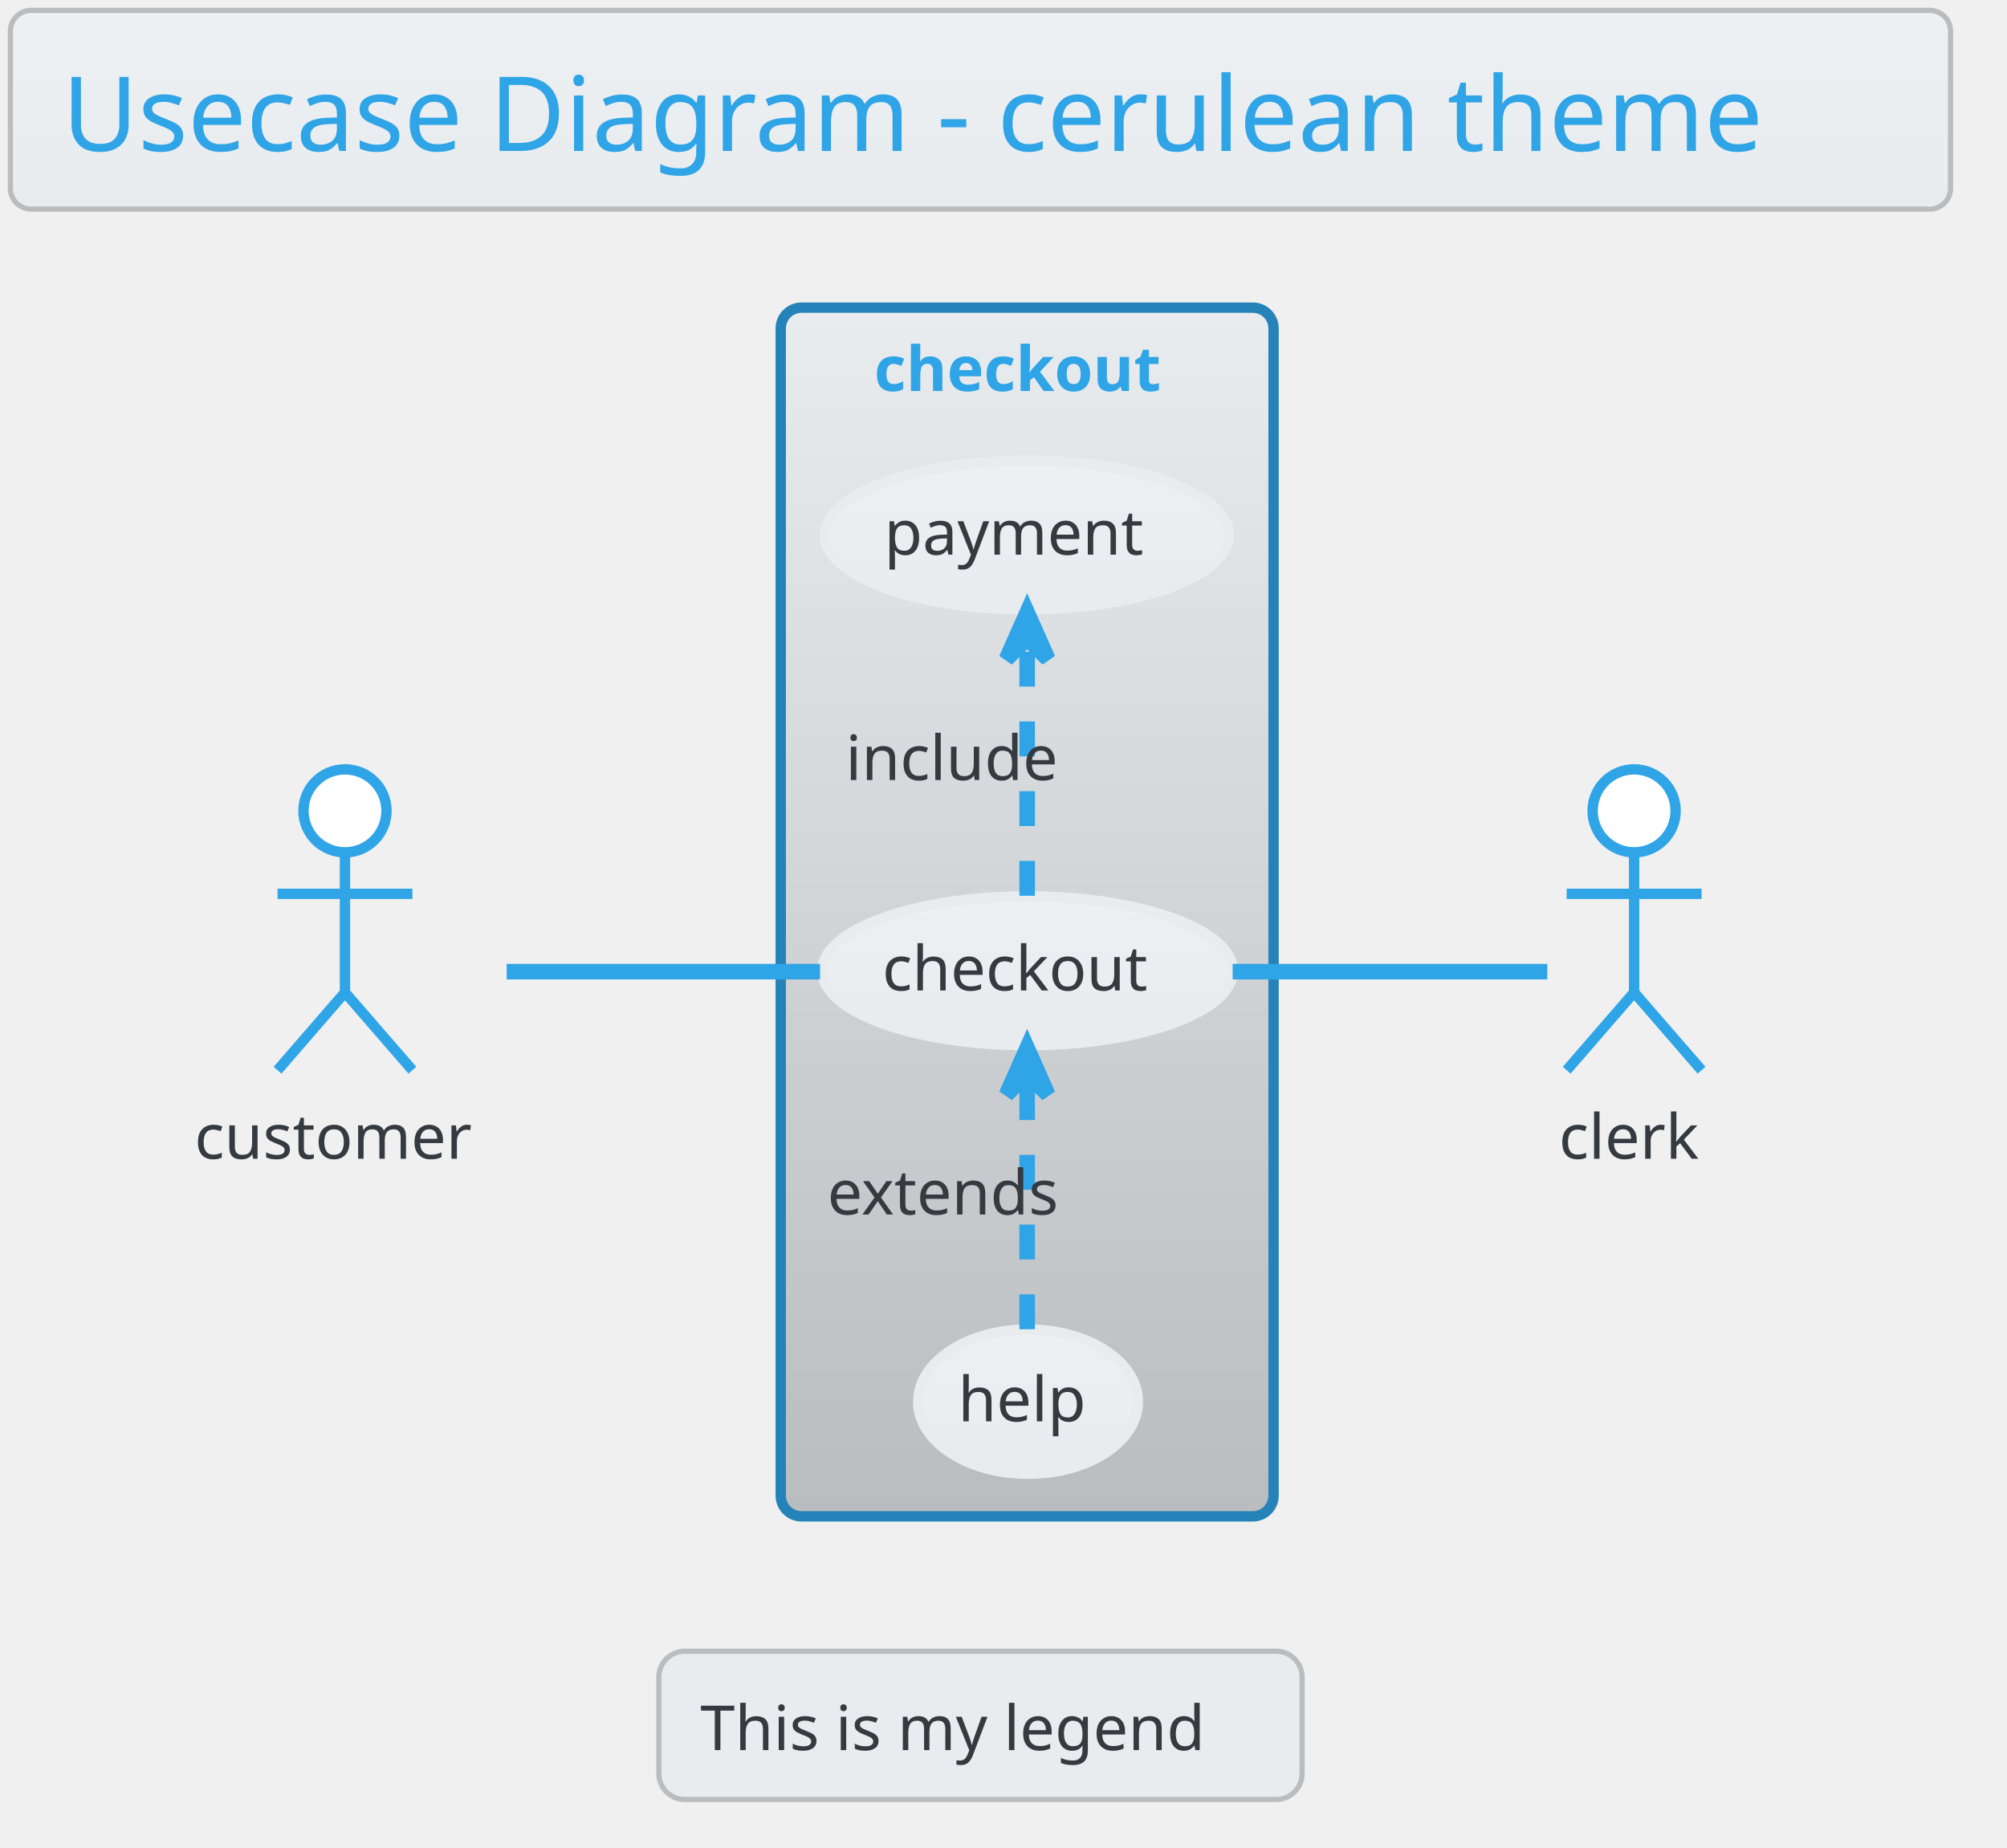
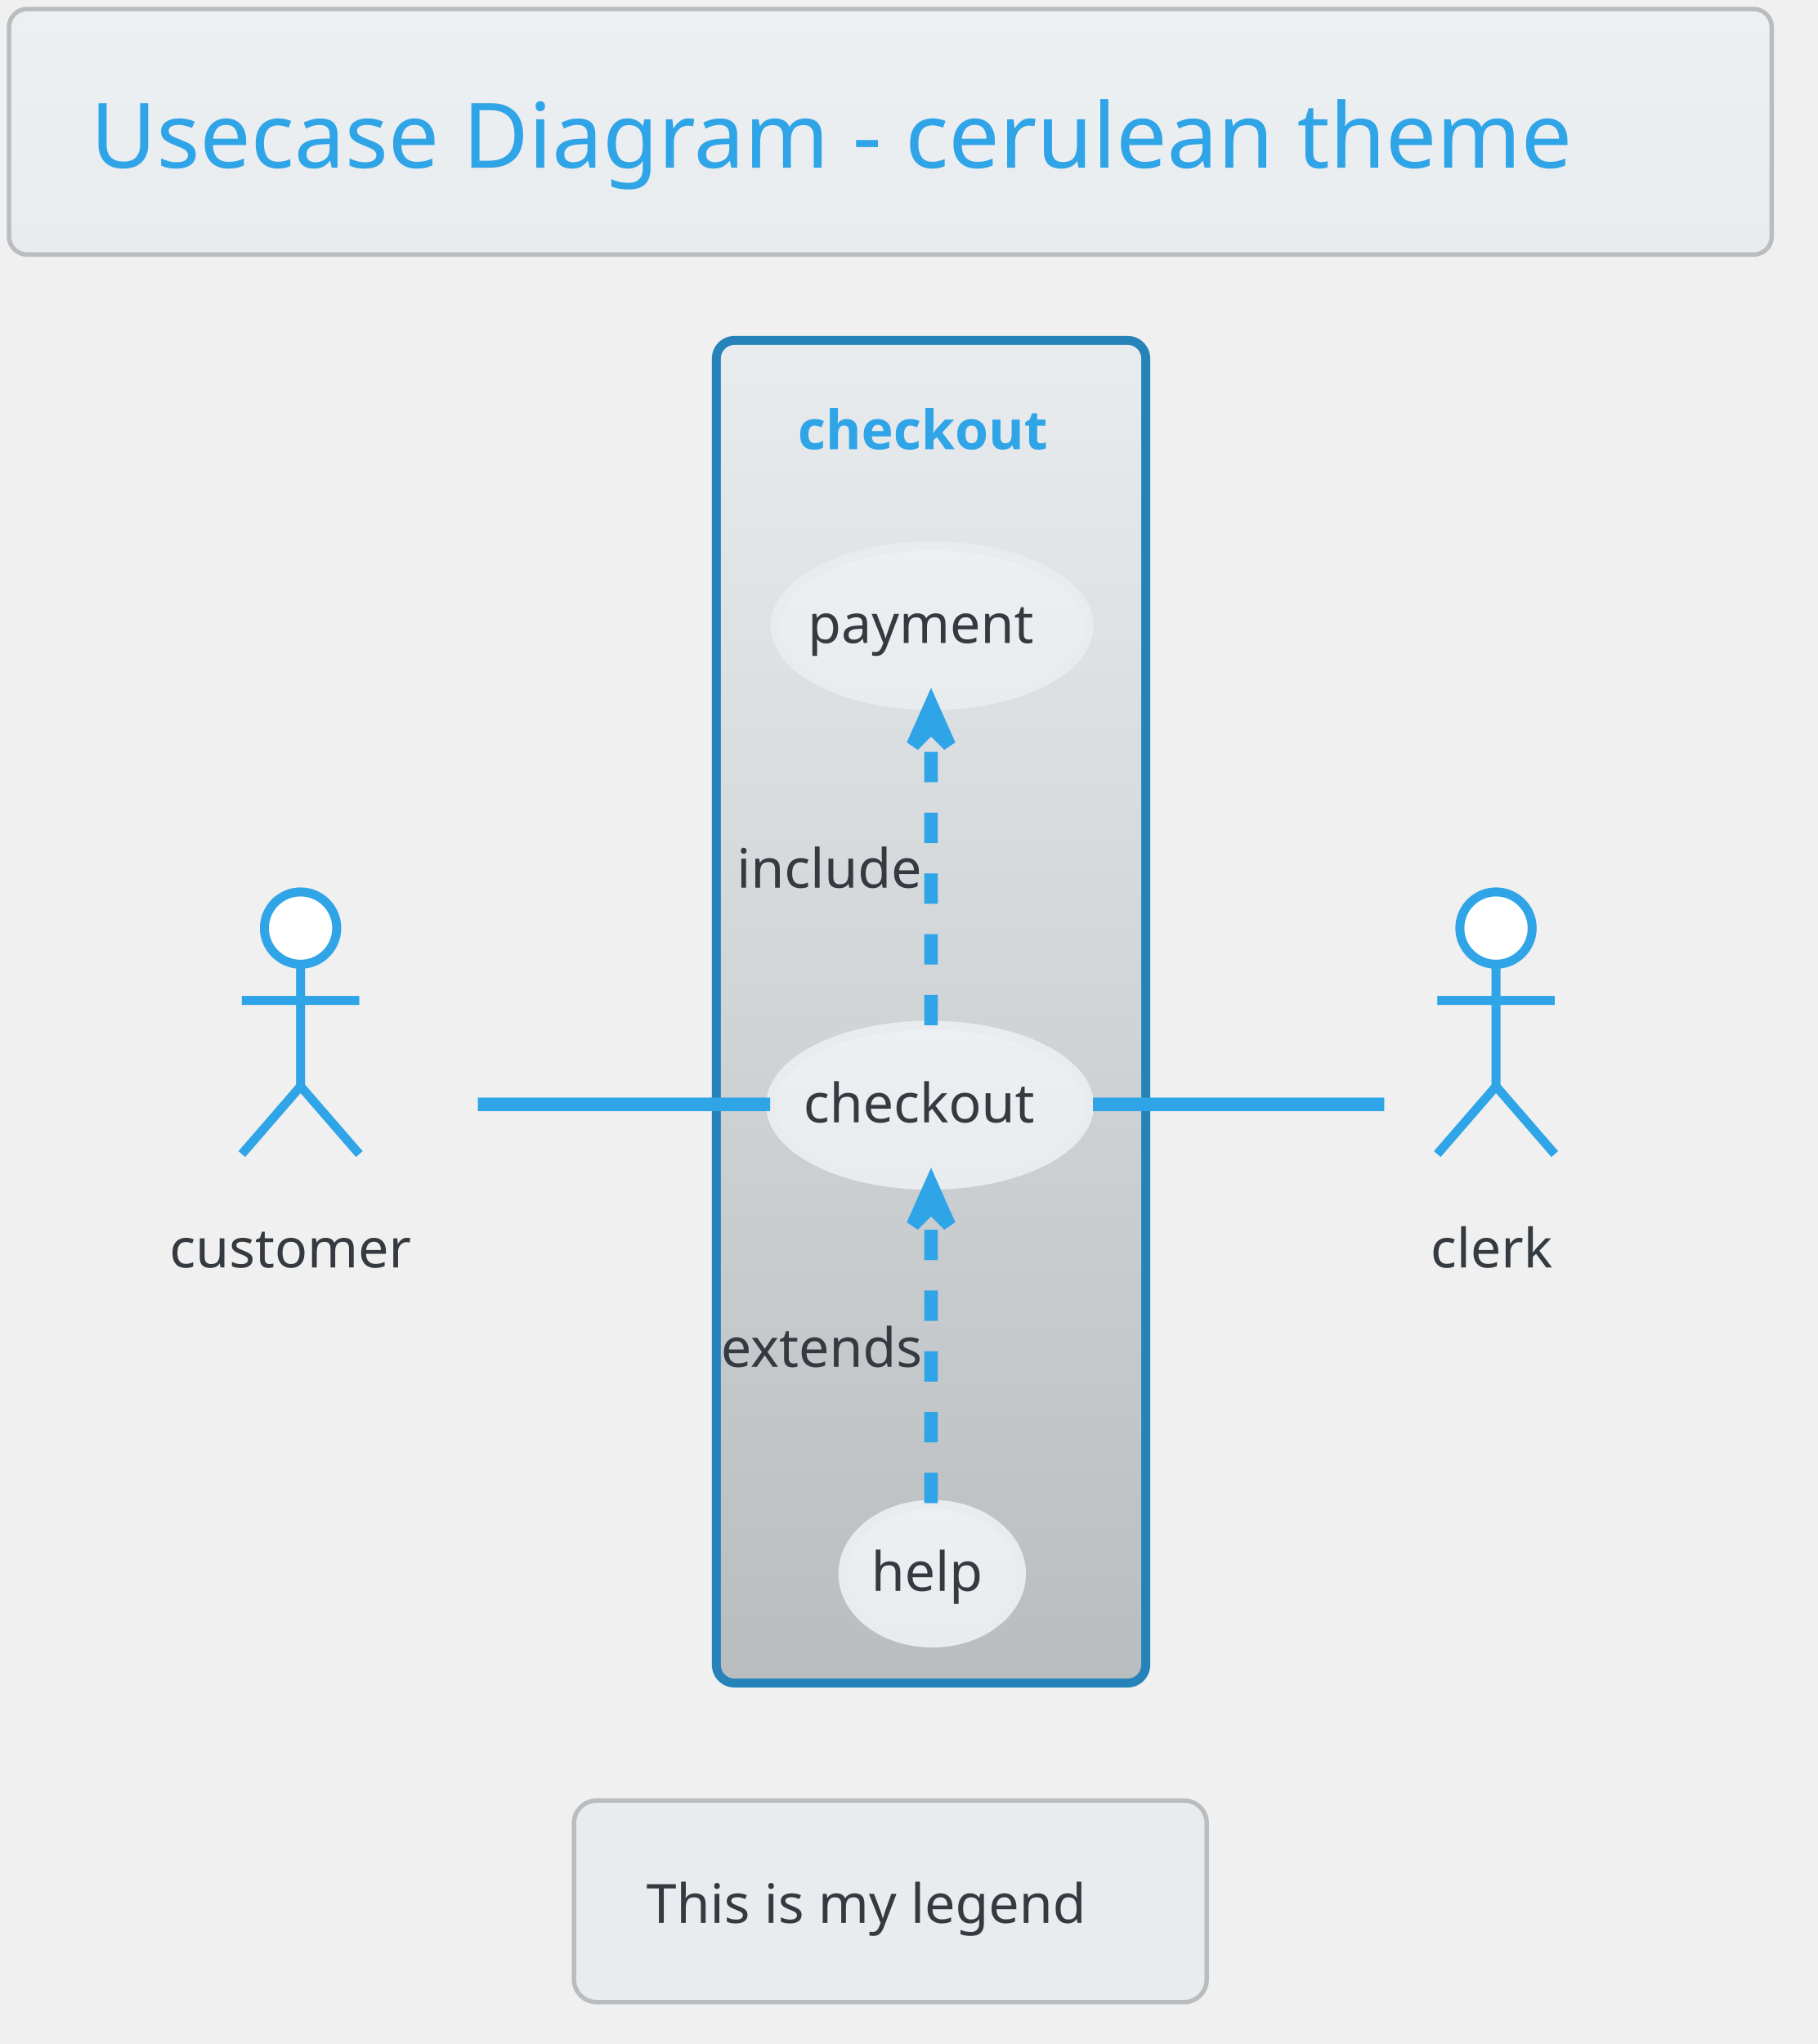
- <svg xmlns="http://www.w3.org/2000/svg" contentScriptType="application/ecmascript" contentStyleType="text/css" height="371.875px" preserveAspectRatio="none" style="width:403px;height:371px;" version="1.1" viewBox="0 0 403 371" width="403.125px" zoomAndPan="magnify">
+ <svg xmlns="http://www.w3.org/2000/svg" contentScriptType="application/ecmascript" contentStyleType="text/css" height="471.875px" preserveAspectRatio="none" style="width:419px;height:471px;" version="1.1" viewBox="0 0 419 471" width="419.792px" zoomAndPan="magnify">
  <defs>
-     <linearGradient id="g5kdur17915b50" x1="50%" x2="50%" y1="0%" y2="100%">
+     <linearGradient id="g13z1fu94wssws0" x1="50%" x2="50%" y1="0%" y2="100%">
      <stop offset="0%" stop-color="#EDF0F2" />
      <stop offset="100%" stop-color="#E9ECEF" />
    </linearGradient>
-     <linearGradient id="g5kdur17915b51" x1="50%" x2="50%" y1="0%" y2="100%">
+     <linearGradient id="g13z1fu94wssws1" x1="50%" x2="50%" y1="0%" y2="100%">
      <stop offset="0%" stop-color="#E9ECEF" />
      <stop offset="100%" stop-color="#BABDBF" />
    </linearGradient>
  </defs>
  <g>
-     <rect fill="url(#g5kdur17915b50)" height="39.903" rx="4.167" ry="4.167" style="stroke: #BABDBF; stroke-width: 1.042;" width="389.583" x="2.083" y="2.083" />
-     <text fill="#2FA4E7" font-family="Verdana" font-size="20.833" lengthAdjust="spacingAndGlyphs" textLength="368.75" x="12.5" y="30.32">Usecase Diagram - cerulean theme</text>
-     <rect fill="url(#g5kdur17915b51)" height="242.708" rx="4.167" ry="4.167" style="stroke: #2683B9; stroke-width: 2.083;" width="98.958" x="156.771" y="61.778" />
-     <text fill="#2FA4E7" font-family="Verdana" font-size="12.5" font-weight="bold" lengthAdjust="spacingAndGlyphs" textLength="61.458" x="175.521" y="78.512">checkout</text>
-     <ellipse cx="206.336" cy="194.935" fill="url(#g5kdur17915b50)" rx="41.232" ry="14.928" style="stroke: #E9ECEF; stroke-width: 2.083;" />
-     <text fill="#343A40" font-family="Verdana" font-size="12.5" lengthAdjust="spacingAndGlyphs" textLength="58.333" x="177.169" y="198.885">checkout</text>
-     <ellipse cx="206.195" cy="107.426" fill="url(#g5kdur17915b50)" rx="40.57" ry="14.919" style="stroke: #E9ECEF; stroke-width: 2.083;" />
-     <text fill="#343A40" font-family="Verdana" font-size="12.5" lengthAdjust="spacingAndGlyphs" textLength="57.292" x="177.549" y="111.376">payment</text>
-     <ellipse cx="206.429" cy="281.459" fill="url(#g5kdur17915b50)" rx="22.054" ry="14.473" style="stroke: #E9ECEF; stroke-width: 2.083;" />
-     <text fill="#343A40" font-family="Verdana" font-size="12.5" lengthAdjust="spacingAndGlyphs" textLength="28.125" x="192.366" y="285.409">help</text>
-     <ellipse cx="69.271" cy="162.819" fill="#FFFFFF" rx="8.333" ry="8.333" style="stroke: #2FA4E7; stroke-width: 2.083;" />
-     <path d="M69.271,171.153 L69.271,199.278 M55.729,179.486 L82.812,179.486 M69.271,199.278 L55.729,214.903 M69.271,199.278 L82.812,214.903 " fill="none" style="stroke: #2FA4E7; stroke-width: 2.083;" />
-     <text fill="#343A40" font-family="Verdana" font-size="12.5" lengthAdjust="spacingAndGlyphs" textLength="60.417" x="39.062" y="232.678">customer</text>
-     <ellipse cx="328.125" cy="162.819" fill="#FFFFFF" rx="8.333" ry="8.333" style="stroke: #2FA4E7; stroke-width: 2.083;" />
-     <path d="M328.125,171.153 L328.125,199.278 M314.583,179.486 L341.667,179.486 M328.125,199.278 L314.583,214.903 M328.125,199.278 L341.667,214.903 " fill="none" style="stroke: #2FA4E7; stroke-width: 2.083;" />
-     <text fill="#343A40" font-family="Verdana" font-size="12.5" lengthAdjust="spacingAndGlyphs" textLength="30.208" x="313.021" y="232.678">clerk</text>
-     <path d="M101.733,195.111 C120.562,195.111 144.47,195.111 164.667,195.111 " fill="none" id="customer-checkout" style="stroke: #2FA4E7; stroke-width: 3.125;" />
-     <path d="M206.25,179.87 C206.25,165.654 206.25,144.324 206.25,128.52 " fill="none" id="checkout-&gt;payment" style="stroke: #2FA4E7; stroke-width: 3.125; stroke-dasharray: 7.0,7.0;" />
-     <polygon fill="#2FA4E7" points="206.25,122.971,202.083,132.346,206.25,128.18,210.417,132.346,206.25,122.971" style="stroke: #2FA4E7; stroke-width: 3.125;" />
-     <text fill="#343A40" font-family="Verdana" font-size="12.5" lengthAdjust="spacingAndGlyphs" textLength="45.833" x="169.792" y="156.637">include</text>
-     <path d="M206.25,266.903 C206.25,252.915 206.25,231.705 206.25,215.962 " fill="none" id="help-&gt;checkout" style="stroke: #2FA4E7; stroke-width: 3.125; stroke-dasharray: 7.0,7.0;" />
-     <polygon fill="#2FA4E7" points="206.25,210.433,202.083,219.808,206.25,215.641,210.417,219.808,206.25,210.433" style="stroke: #2FA4E7; stroke-width: 3.125;" />
-     <text fill="#343A40" font-family="Verdana" font-size="12.5" lengthAdjust="spacingAndGlyphs" textLength="53.125" x="166.146" y="243.876">extends</text>
-     <path d="M247.511,195.111 C269.057,195.111 294.279,195.111 310.696,195.111 " fill="none" id="checkout-clerk" style="stroke: #2FA4E7; stroke-width: 3.125;" />
-     <rect fill="#E9ECEF" height="29.775" rx="5.208" ry="5.208" style="stroke: #BABDBF; stroke-width: 1.042;" width="129.167" x="132.292" y="331.569" />
-     <text fill="#343A40" font-family="Verdana" font-size="12.5" lengthAdjust="spacingAndGlyphs" textLength="112.5" x="140.625" y="351.428">This is my legend</text>
+     <rect fill="url(#g13z1fu94wssws0)" height="56.569" rx="4.167" ry="4.167" style="stroke: #BABDBF; stroke-width: 1.042;" width="406.25" x="2.083" y="2.083" />
+     <text fill="#2FA4E7" font-family="Verdana" font-size="20.833" lengthAdjust="spacingAndGlyphs" textLength="368.75" x="20.833" y="38.654">Usecase Diagram - cerulean theme</text>
+     <rect fill="url(#g13z1fu94wssws1)" height="309.375" rx="4.167" ry="4.167" style="stroke: #2683B9; stroke-width: 2.083;" width="98.958" x="165.104" y="78.444" />
+     <text fill="#2FA4E7" font-family="Verdana" font-size="12.5" font-weight="bold" lengthAdjust="spacingAndGlyphs" textLength="61.458" x="183.854" y="103.512">checkout</text>
+     <ellipse cx="214.335" cy="254.674" fill="url(#g13z1fu94wssws0)" rx="36.73" ry="18.417" style="stroke: #E9ECEF; stroke-width: 2.083;" />
+     <text fill="#343A40" font-family="Verdana" font-size="12.5" lengthAdjust="spacingAndGlyphs" textLength="58.333" x="185.168" y="258.624">checkout</text>
+     <ellipse cx="214.815" cy="144.203" fill="url(#g13z1fu94wssws0)" rx="36.169" ry="18.362" style="stroke: #E9ECEF; stroke-width: 2.083;" />
+     <text fill="#343A40" font-family="Verdana" font-size="12.5" lengthAdjust="spacingAndGlyphs" textLength="57.292" x="186.169" y="148.153">payment</text>
+     <ellipse cx="214.84" cy="362.635" fill="url(#g13z1fu94wssws0)" rx="20.57" ry="15.961" style="stroke: #E9ECEF; stroke-width: 2.083;" />
+     <text fill="#343A40" font-family="Verdana" font-size="12.5" lengthAdjust="spacingAndGlyphs" textLength="28.125" x="200.778" y="366.585">help</text>
+     <ellipse cx="69.271" cy="213.861" fill="#FFFFFF" rx="8.333" ry="8.333" style="stroke: #2FA4E7; stroke-width: 2.083;" />
+     <path d="M69.271,222.194 L69.271,250.319 M55.729,230.528 L82.812,230.528 M69.271,250.319 L55.729,265.944 M69.271,250.319 L82.812,265.944 " fill="none" style="stroke: #2FA4E7; stroke-width: 2.083;" />
+     <text fill="#343A40" font-family="Verdana" font-size="12.5" lengthAdjust="spacingAndGlyphs" textLength="60.417" x="39.062" y="292.053">customer</text>
+     <ellipse cx="344.792" cy="213.861" fill="#FFFFFF" rx="8.333" ry="8.333" style="stroke: #2FA4E7; stroke-width: 2.083;" />
+     <path d="M344.792,222.194 L344.792,250.319 M331.25,230.528 L358.333,230.528 M344.792,250.319 L331.25,265.944 M344.792,250.319 L358.333,265.944 " fill="none" style="stroke: #2FA4E7; stroke-width: 2.083;" />
+     <text fill="#343A40" font-family="Verdana" font-size="12.5" lengthAdjust="spacingAndGlyphs" textLength="30.208" x="329.688" y="292.053">clerk</text>
+     <path d="M110.135,254.486 C131.289,254.486 156.922,254.486 177.501,254.486 " fill="none" id="customer-checkout" style="stroke: #2FA4E7; stroke-width: 3.125;" />
+     <path d="M214.583,236.253 C214.583,217.473 214.583,188.128 214.583,167.606 " fill="none" id="checkout-&gt;payment" style="stroke: #2FA4E7; stroke-width: 3.125; stroke-dasharray: 7.0,7.0;" />
+     <polygon fill="#2FA4E7" points="214.583,162.329,210.417,171.704,214.583,167.538,218.75,171.704,214.583,162.329" style="stroke: #2FA4E7; stroke-width: 3.125;" />
+     <text fill="#343A40" font-family="Verdana" font-size="12.5" lengthAdjust="spacingAndGlyphs" textLength="45.833" x="169.792" y="204.553">include</text>
+     <path d="M214.583,346.366 C214.583,328.218 214.583,298.857 214.583,278.221 " fill="none" id="help-&gt;checkout" style="stroke: #2FA4E7; stroke-width: 3.125; stroke-dasharray: 7.0,7.0;" />
+     <polygon fill="#2FA4E7" points="214.583,272.911,210.417,282.286,214.583,278.12,218.75,282.286,214.583,272.911" style="stroke: #2FA4E7; stroke-width: 3.125;" />
+     <text fill="#343A40" font-family="Verdana" font-size="12.5" lengthAdjust="spacingAndGlyphs" textLength="53.125" x="166.146" y="314.97">extends</text>
+     <path d="M251.896,254.486 C273.388,254.486 299.856,254.486 319.034,254.486 " fill="none" id="checkout-clerk" style="stroke: #2FA4E7; stroke-width: 3.125;" />
+     <rect fill="#E9ECEF" height="46.442" rx="5.208" ry="5.208" style="stroke: #BABDBF; stroke-width: 1.042;" width="145.833" x="132.292" y="414.903" />
+     <text fill="#343A40" font-family="Verdana" font-size="12.5" lengthAdjust="spacingAndGlyphs" textLength="112.5" x="148.958" y="443.095">This is my legend</text>
  </g>
</svg>
